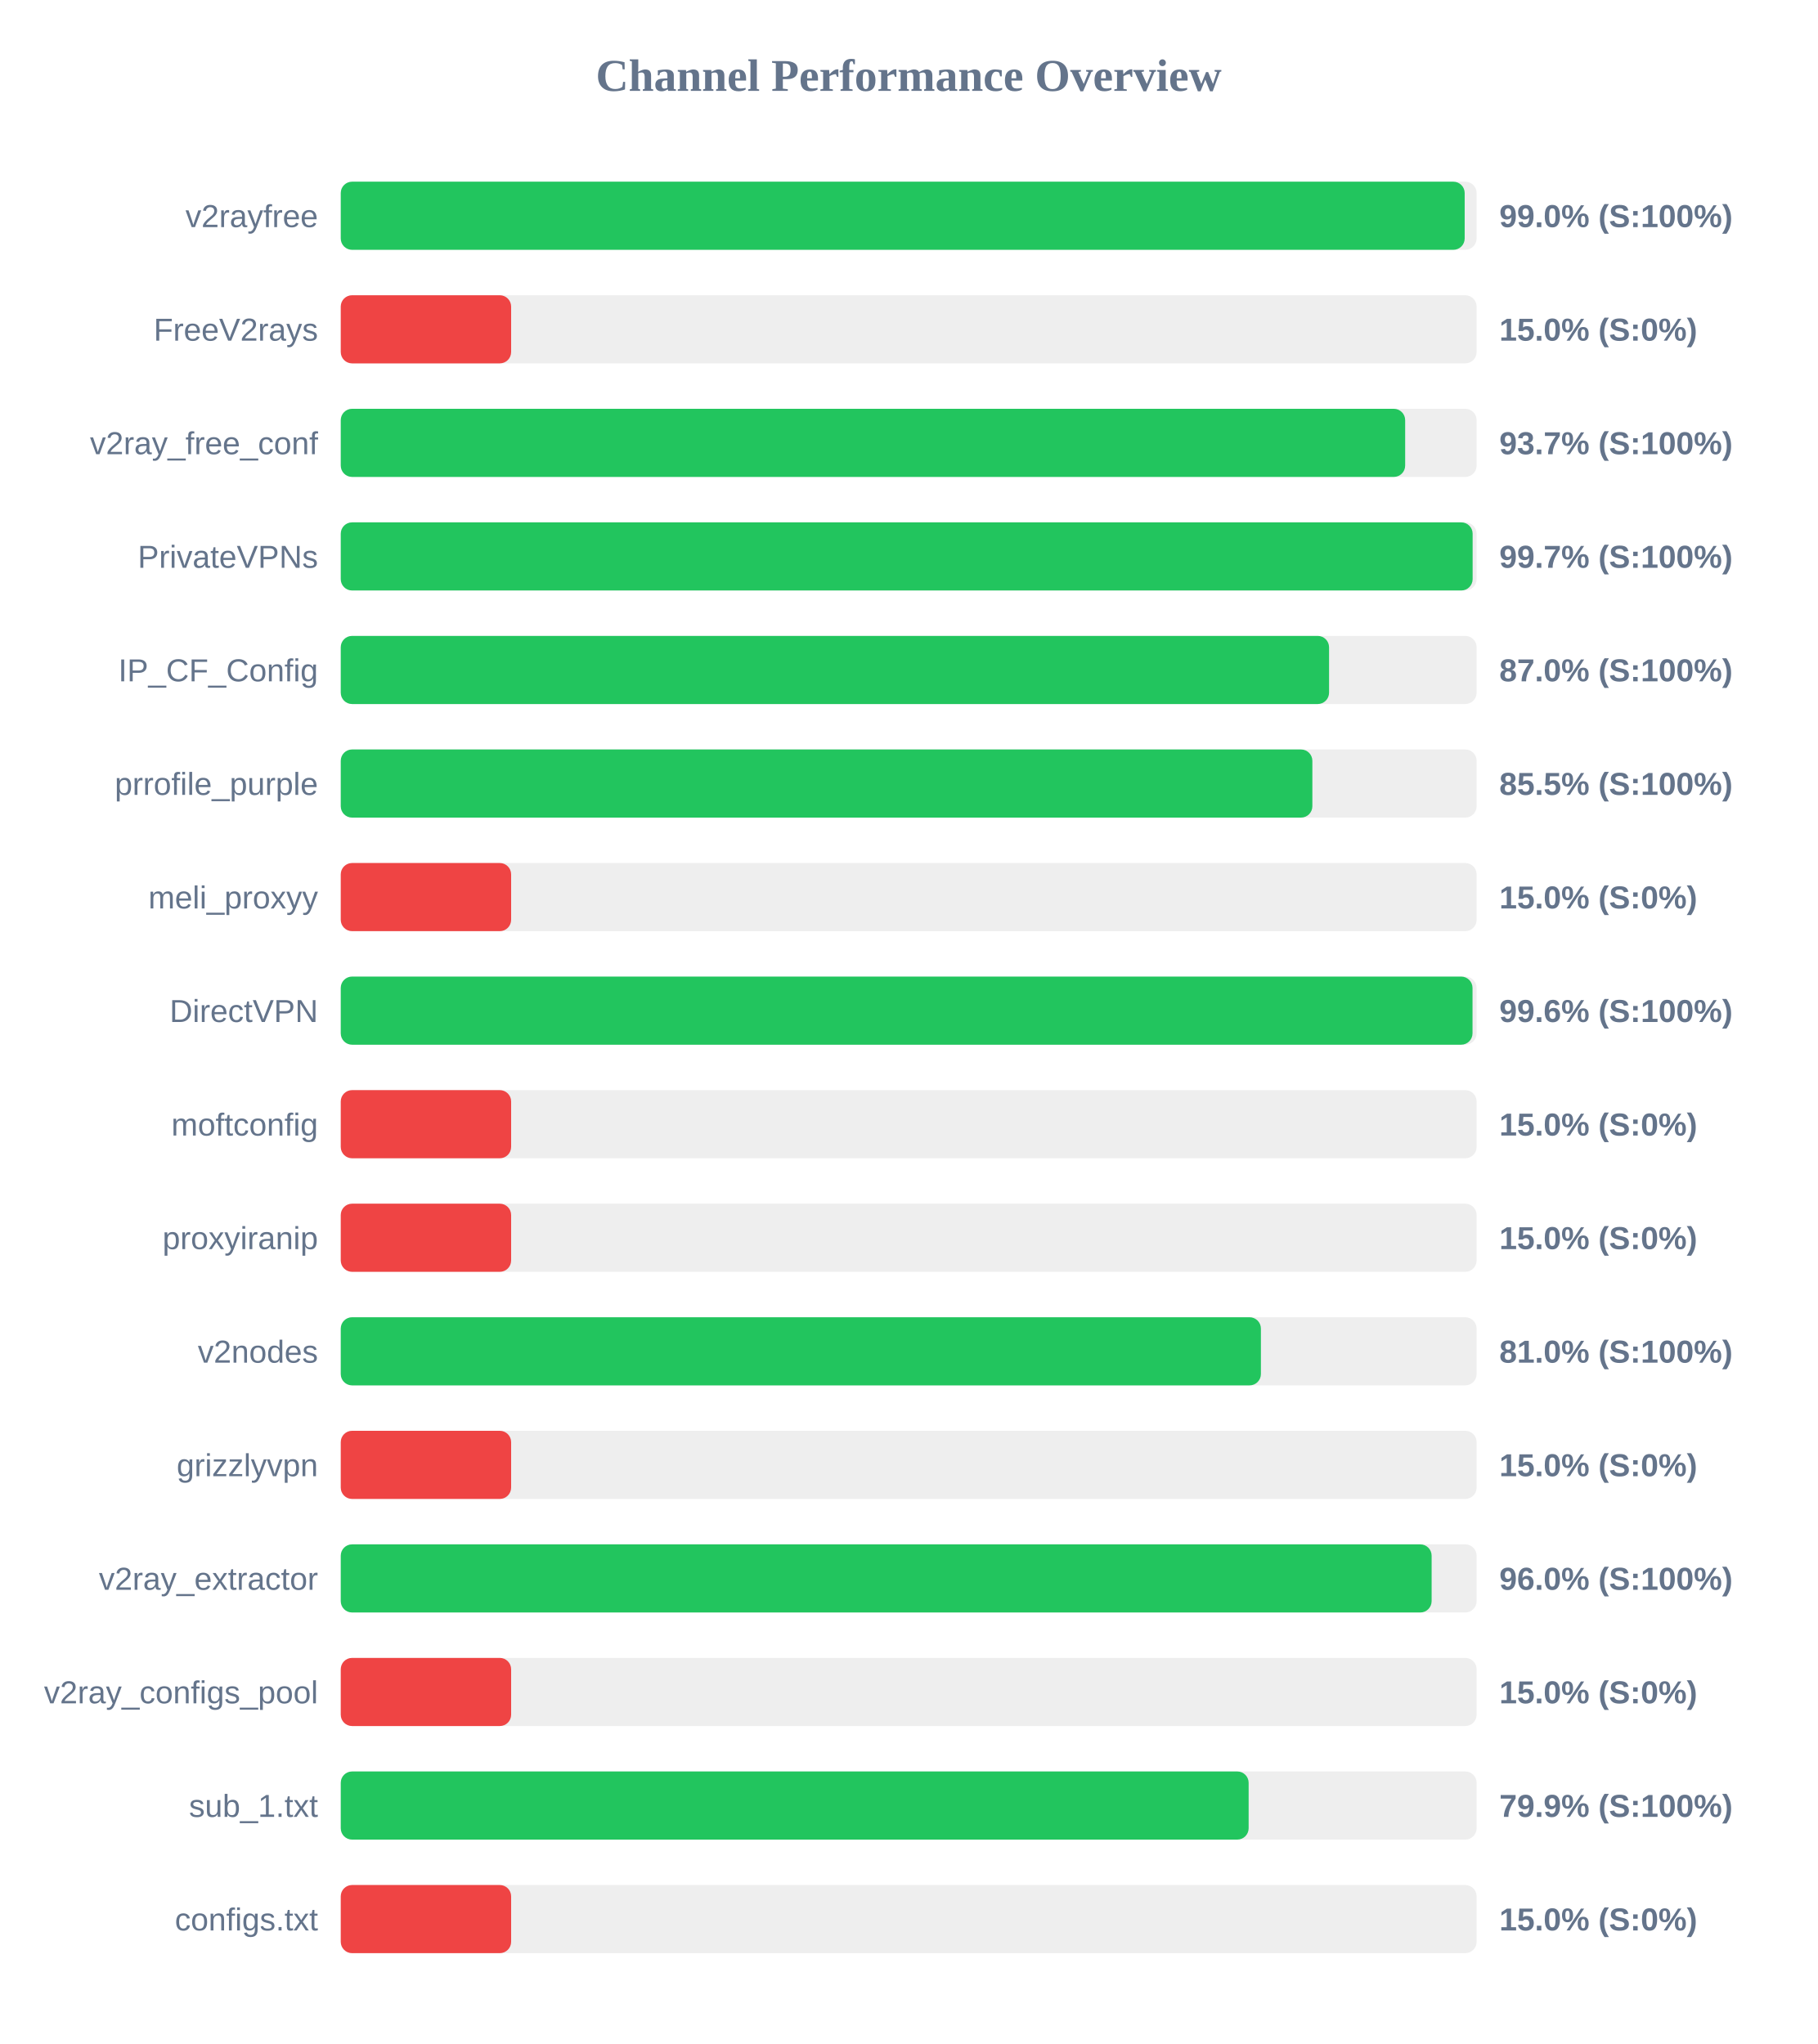
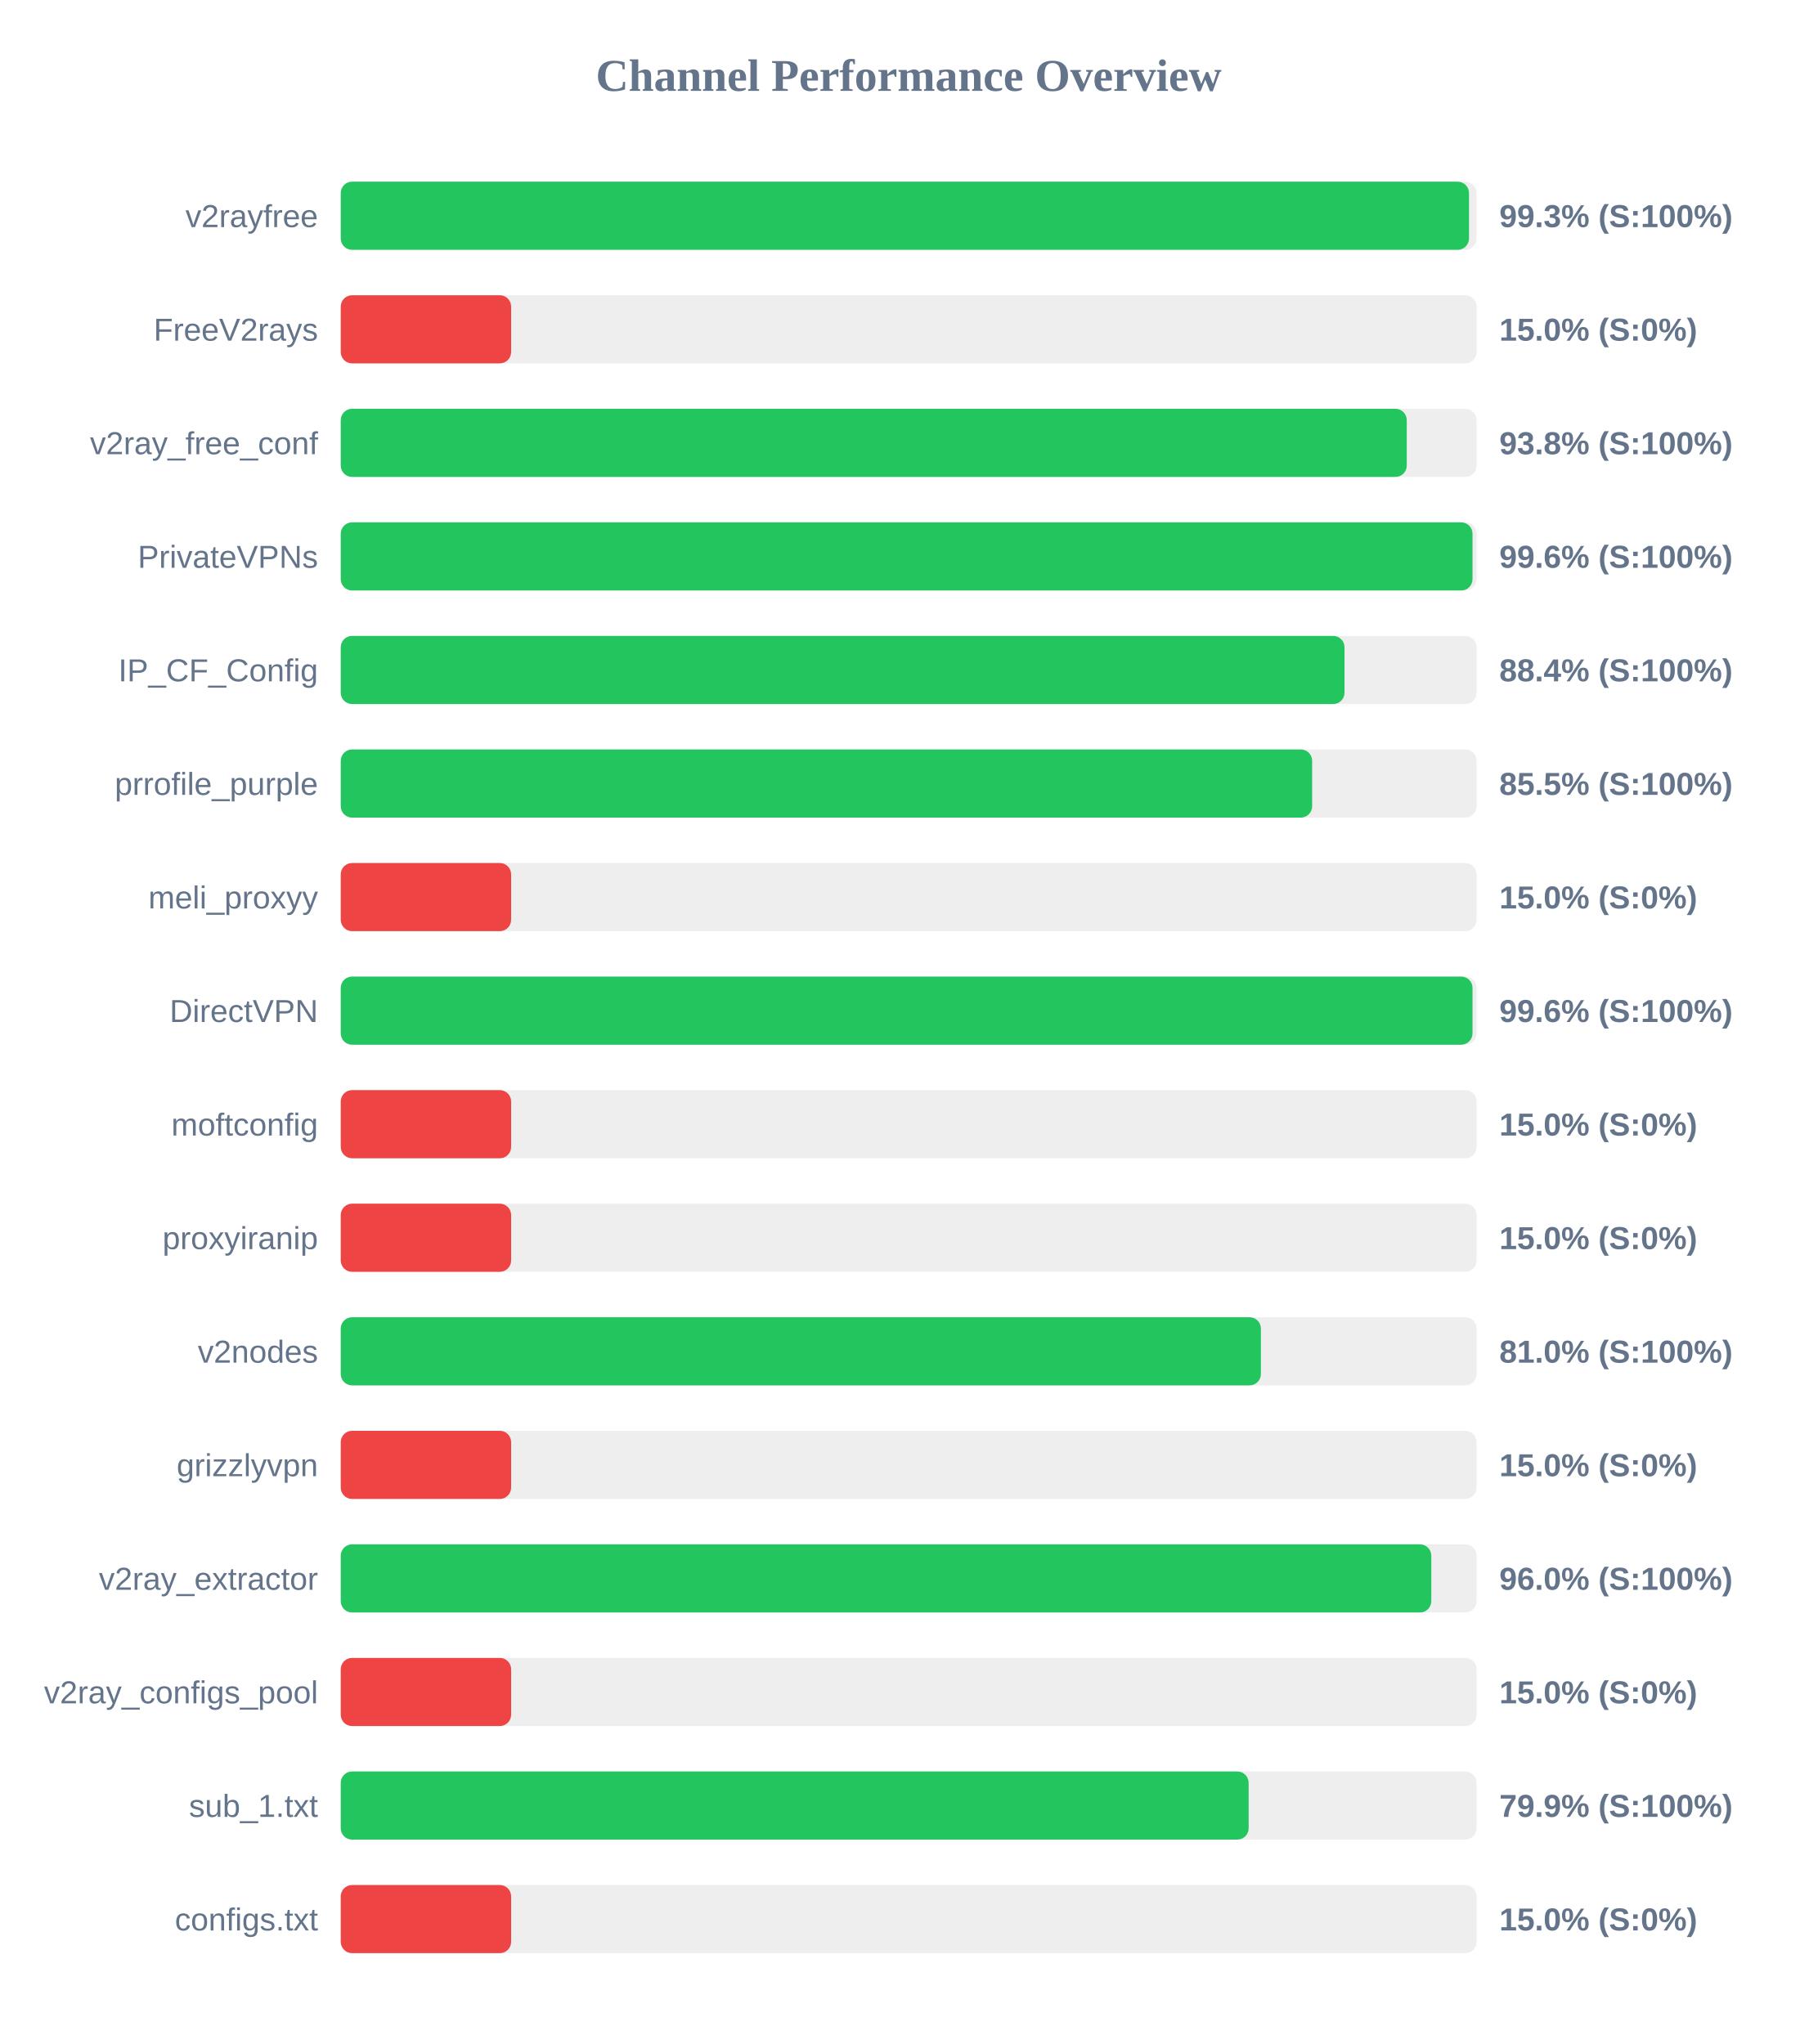
<svg xmlns="http://www.w3.org/2000/svg" width="800" height="900" version="1.1">
  <style>
        .row { font: 14px Arial; fill: #64748b; }
        .score { font: bold 14px Arial; fill: #64748b; }
    </style>
  <text x="400" y="40" text-anchor="middle" font-size="20px" font-weight="bold" fill="#64748b">Channel Performance Overview</text>
  <rect x="150" y="80" width="500" height="30" fill="#eee" rx="5" />
-   <rect x="150" y="80" width="494.75" height="30" fill="#22c55e" rx="5" />
+   <rect x="150" y="80" width="496.65" height="30" fill="#22c55e" rx="5" />
  <text x="140" y="100" text-anchor="end" class="row">v2rayfree</text>
-   <text x="660" y="100" text-anchor="start" class="score">99.0% (S:100%)</text>
+   <text x="660" y="100" text-anchor="start" class="score">99.3% (S:100%)</text>
  <rect x="150" y="130" width="500" height="30" fill="#eee" rx="5" />
  <rect x="150" y="130" width="75.0" height="30" fill="#ef4444" rx="5" />
  <text x="140" y="150" text-anchor="end" class="row">FreeV2rays</text>
  <text x="660" y="150" text-anchor="start" class="score">15.0% (S:0%)</text>
  <rect x="150" y="180" width="500" height="30" fill="#eee" rx="5" />
-   <rect x="150" y="180" width="468.55" height="30" fill="#22c55e" rx="5" />
+   <rect x="150" y="180" width="469.25" height="30" fill="#22c55e" rx="5" />
  <text x="140" y="200" text-anchor="end" class="row">v2ray_free_conf</text>
-   <text x="660" y="200" text-anchor="start" class="score">93.7% (S:100%)</text>
+   <text x="660" y="200" text-anchor="start" class="score">93.8% (S:100%)</text>
  <rect x="150" y="230" width="500" height="30" fill="#eee" rx="5" />
-   <rect x="150" y="230" width="498.25" height="30" fill="#22c55e" rx="5" />
+   <rect x="150" y="230" width="498.2" height="30" fill="#22c55e" rx="5" />
  <text x="140" y="250" text-anchor="end" class="row">PrivateVPNs</text>
-   <text x="660" y="250" text-anchor="start" class="score">99.7% (S:100%)</text>
+   <text x="660" y="250" text-anchor="start" class="score">99.6% (S:100%)</text>
  <rect x="150" y="280" width="500" height="30" fill="#eee" rx="5" />
-   <rect x="150" y="280" width="435.05" height="30" fill="#22c55e" rx="5" />
+   <rect x="150" y="280" width="441.85" height="30" fill="#22c55e" rx="5" />
  <text x="140" y="300" text-anchor="end" class="row">IP_CF_Config</text>
-   <text x="660" y="300" text-anchor="start" class="score">87.0% (S:100%)</text>
+   <text x="660" y="300" text-anchor="start" class="score">88.4% (S:100%)</text>
  <rect x="150" y="330" width="500" height="30" fill="#eee" rx="5" />
-   <rect x="150" y="330" width="427.7" height="30" fill="#22c55e" rx="5" />
+   <rect x="150" y="330" width="427.6" height="30" fill="#22c55e" rx="5" />
  <text x="140" y="350" text-anchor="end" class="row">prrofile_purple</text>
  <text x="660" y="350" text-anchor="start" class="score">85.5% (S:100%)</text>
  <rect x="150" y="380" width="500" height="30" fill="#eee" rx="5" />
  <rect x="150" y="380" width="75.0" height="30" fill="#ef4444" rx="5" />
  <text x="140" y="400" text-anchor="end" class="row">meli_proxyy</text>
  <text x="660" y="400" text-anchor="start" class="score">15.0% (S:0%)</text>
  <rect x="150" y="430" width="500" height="30" fill="#eee" rx="5" />
  <rect x="150" y="430" width="498.2" height="30" fill="#22c55e" rx="5" />
  <text x="140" y="450" text-anchor="end" class="row">DirectVPN</text>
  <text x="660" y="450" text-anchor="start" class="score">99.6% (S:100%)</text>
  <rect x="150" y="480" width="500" height="30" fill="#eee" rx="5" />
  <rect x="150" y="480" width="75.0" height="30" fill="#ef4444" rx="5" />
  <text x="140" y="500" text-anchor="end" class="row">moftconfig</text>
  <text x="660" y="500" text-anchor="start" class="score">15.0% (S:0%)</text>
  <rect x="150" y="530" width="500" height="30" fill="#eee" rx="5" />
  <rect x="150" y="530" width="75.0" height="30" fill="#ef4444" rx="5" />
  <text x="140" y="550" text-anchor="end" class="row">proxyiranip</text>
  <text x="660" y="550" text-anchor="start" class="score">15.0% (S:0%)</text>
  <rect x="150" y="580" width="500" height="30" fill="#eee" rx="5" />
  <rect x="150" y="580" width="405.05" height="30" fill="#22c55e" rx="5" />
  <text x="140" y="600" text-anchor="end" class="row">v2nodes</text>
  <text x="660" y="600" text-anchor="start" class="score">81.0% (S:100%)</text>
  <rect x="150" y="630" width="500" height="30" fill="#eee" rx="5" />
  <rect x="150" y="630" width="75.0" height="30" fill="#ef4444" rx="5" />
  <text x="140" y="650" text-anchor="end" class="row">grizzlyvpn</text>
  <text x="660" y="650" text-anchor="start" class="score">15.0% (S:0%)</text>
  <rect x="150" y="680" width="500" height="30" fill="#eee" rx="5" />
-   <rect x="150" y="680" width="480.2" height="30" fill="#22c55e" rx="5" />
+   <rect x="150" y="680" width="480.05" height="30" fill="#22c55e" rx="5" />
  <text x="140" y="700" text-anchor="end" class="row">v2ray_extractor</text>
  <text x="660" y="700" text-anchor="start" class="score">96.0% (S:100%)</text>
  <rect x="150" y="730" width="500" height="30" fill="#eee" rx="5" />
  <rect x="150" y="730" width="75.0" height="30" fill="#ef4444" rx="5" />
  <text x="140" y="750" text-anchor="end" class="row">v2ray_configs_pool</text>
  <text x="660" y="750" text-anchor="start" class="score">15.0% (S:0%)</text>
  <rect x="150" y="780" width="500" height="30" fill="#eee" rx="5" />
  <rect x="150" y="780" width="399.65" height="30" fill="#22c55e" rx="5" />
  <text x="140" y="800" text-anchor="end" class="row">sub_1.txt</text>
  <text x="660" y="800" text-anchor="start" class="score">79.9% (S:100%)</text>
  <rect x="150" y="830" width="500" height="30" fill="#eee" rx="5" />
  <rect x="150" y="830" width="75.0" height="30" fill="#ef4444" rx="5" />
  <text x="140" y="850" text-anchor="end" class="row">configs.txt</text>
  <text x="660" y="850" text-anchor="start" class="score">15.0% (S:0%)</text>
</svg>
